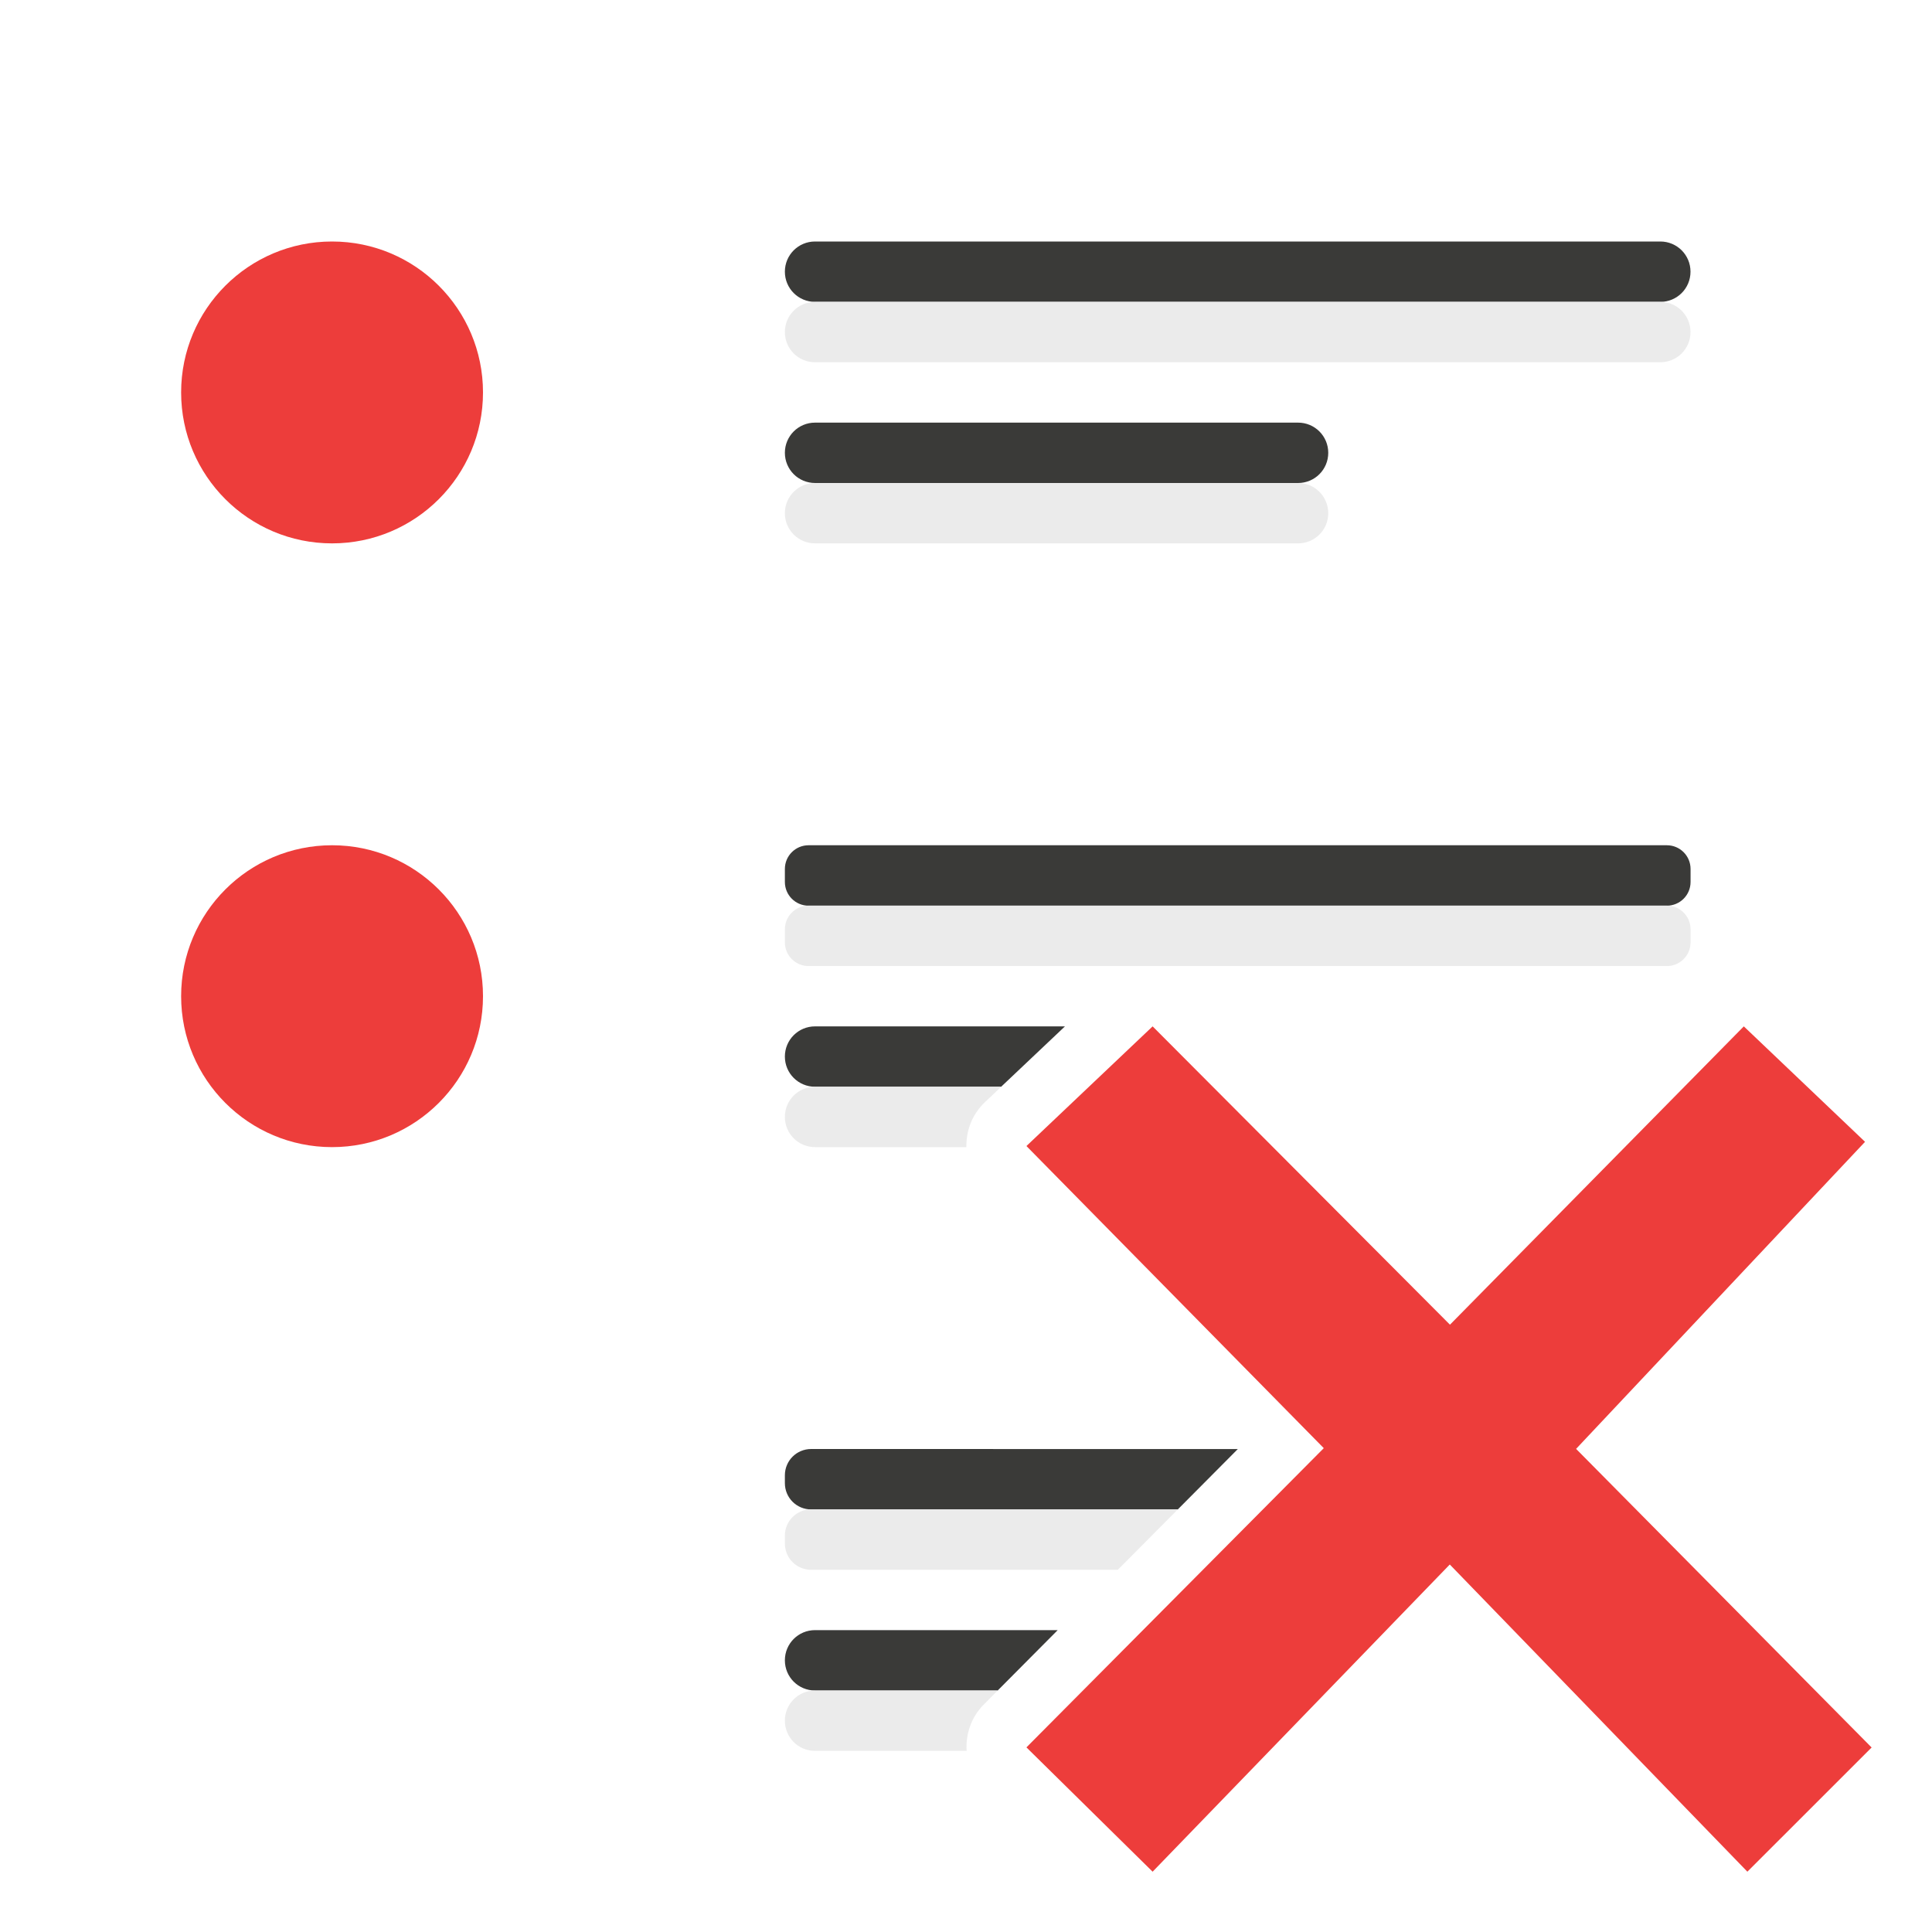
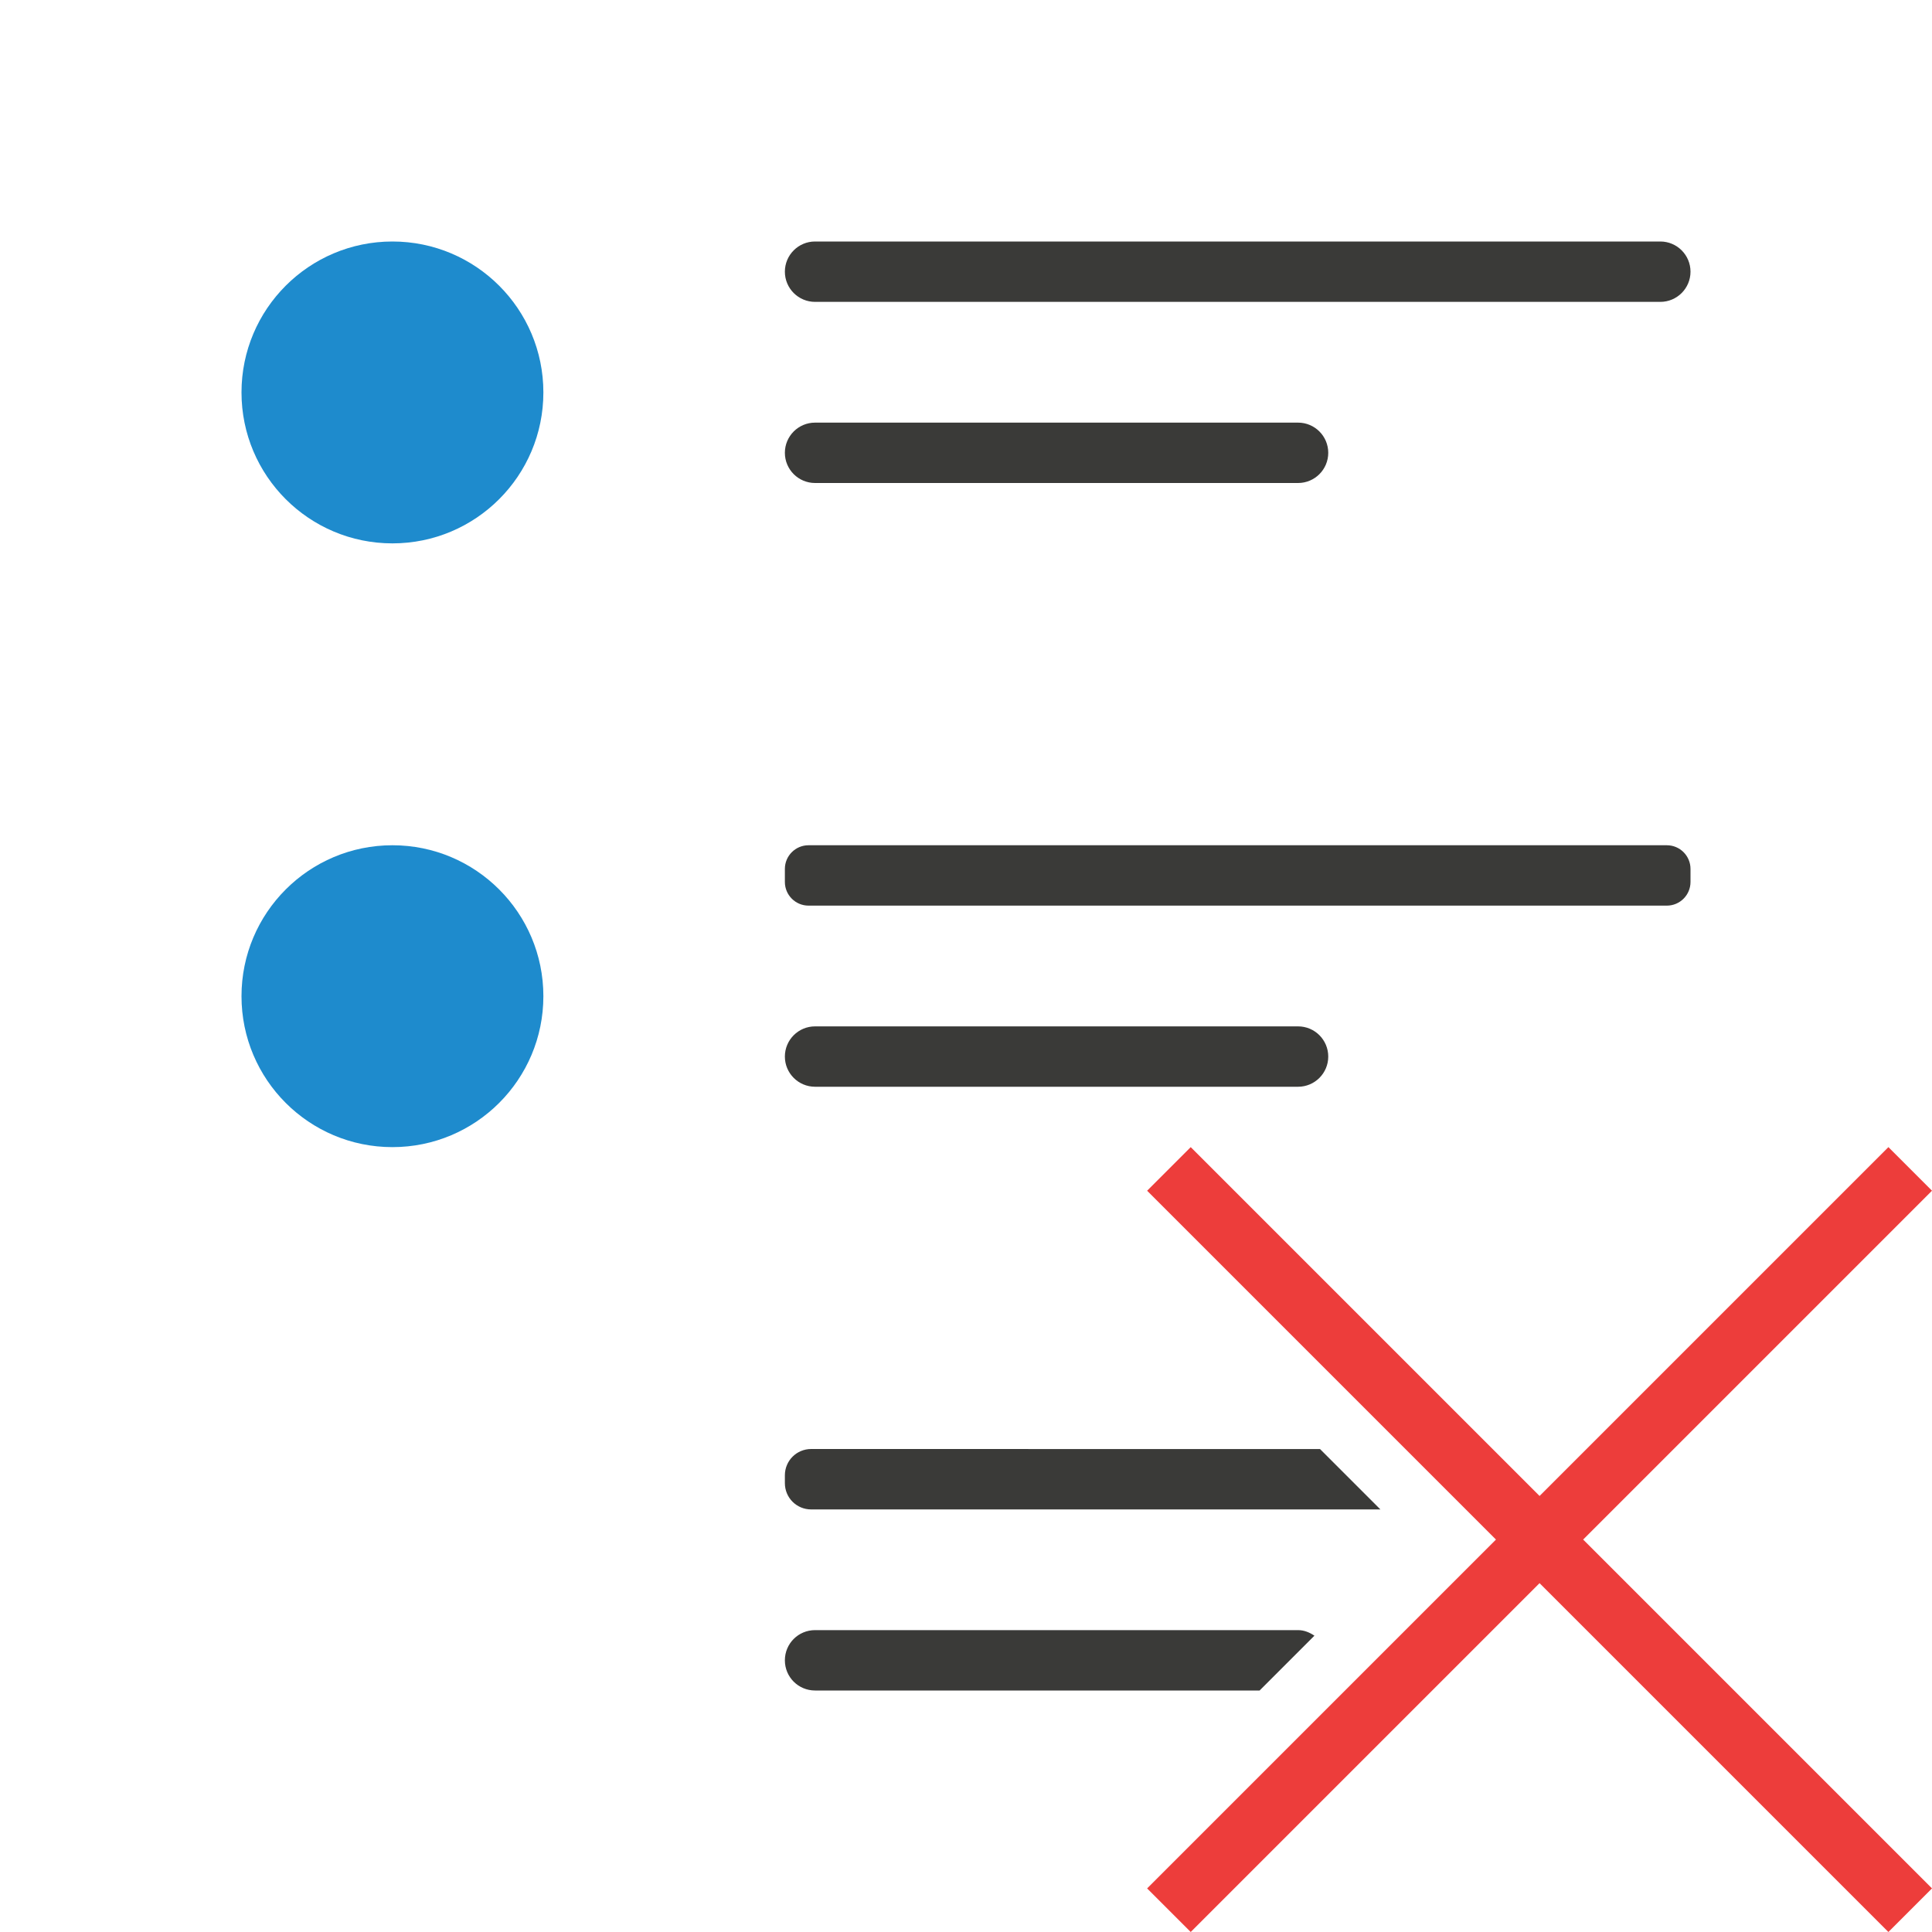
<svg xmlns="http://www.w3.org/2000/svg" viewBox="0 0 32 32">
-   <path d="m13.5 4c-.277 0-.5.223-.5.5s.223.5.5.5h14c.277 0 .5-.223.5-.5s-.223-.5-.5-.5zm0 3c-.277 0-.5.223-.5.5s.223.5.5.5h8c.277 0 .5-.223.5-.5s-.223-.5-.5-.5zm-.107 7c-.217 0-.393.175-.393.393v.215c0 .217.175.393.393.393h14.215c.217 0 .393-.175.393-.393v-.215c0-.217-.175-.393-.393-.393zm.107 3c-.277 0-.5.223-.5.5s.223.5.5.5h3.082l1.057-1zm-.064 7c-.242 0-.436.194-.436.436v.129c0 .242.194.436.436.436h6.072l.994-1zm.064 3c-.277 0-.5.223-.5.5s.223.5.5.5h3.025l.994-1z" fill="#3a3a38" />
-   <path d="m13.5 5c-.277 0-.5.223-.5.5s.223.5.5.5h14c.277 0 .5-.223.5-.5s-.223-.5-.5-.5zm0 3c-.277 0-.5.223-.5.5s.223.5.5.5h8c.277 0 .5-.223.5-.5s-.223-.5-.5-.5zm-.107 7c-.217 0-.393.175-.393.393v.215c0 .217.175.393.393.393h5.684 8.531c.217 0 .393-.175.393-.393v-.215c0-.217-.175-.393-.393-.393zm.107 3c-.277 0-.5.223-.5.5s.223.5.5.5h2.506c-.005-.271.094-.543.307-.744l.27-.256zm-.064 7c-.242 0-.436.194-.436.436v.129c0 .242.194.436.436.436h5.078l.994-1zm.064 3c-.277 0-.5.223-.5.5s.223.5.5.5h2.51c-.016-.274.072-.553.281-.764l.234-.236z" fill="#eaeaea" fill-opacity=".992" />
-   <g fill="#ed3d3b">
-     <circle cx="5.5" cy="6.5" r="2.5" />
-     <circle cx="5.5" cy="16.5" r="2.5" />
-     <path d="m31 28.944-4.895-4.946 4.786-5.086-2.008-1.912-4.867 4.941-4.925-4.941-2.09 1.982 4.925 5.004-4.925 4.956 2.09 2.059 4.922-5.088 4.929 5.088z" />
+   <circle cx="6.5" cy="6.5" fill="#1e8bcd" r="2.5" />
+   <circle cx="6.5" cy="16.5" fill="#1e8bcd" r="2.5" />
+   <g fill="#3a3a38" transform="scale(-1 1)">
+     <rect height="1" ry=".5" width="15" x="-28" y="4" />
+     <rect height="1" ry=".392" width="15" x="-28" y="14" />
+     <path d="m13.436 24c-.242 0-.436.194-.436.436v.129c0 .242.194.436.436.436h9.428l-1-1z" transform="scale(-1 1)" />
+     <path d="m13.5 27c-.277 0-.5.223-.5.5s.223.5.5.5h7.363l.908-.908c-.079-.053-.169-.092-.271-.092z" transform="scale(-1 1)" />
+     <rect height="1" ry=".5" width="9" x="-22" y="17" />
+     <rect height="1" ry=".5" width="9" x="-22" y="7" />
  </g>
+   <path d="m31.278 19-5.778 5.778-5.778-5.778-.722.722 5.778 5.778-5.778 5.778.722.722 5.778-5.778 5.778 5.778.722-.722-5.778-5.778 5.778-5.778z" fill="#ed3d3b" />
</svg>
